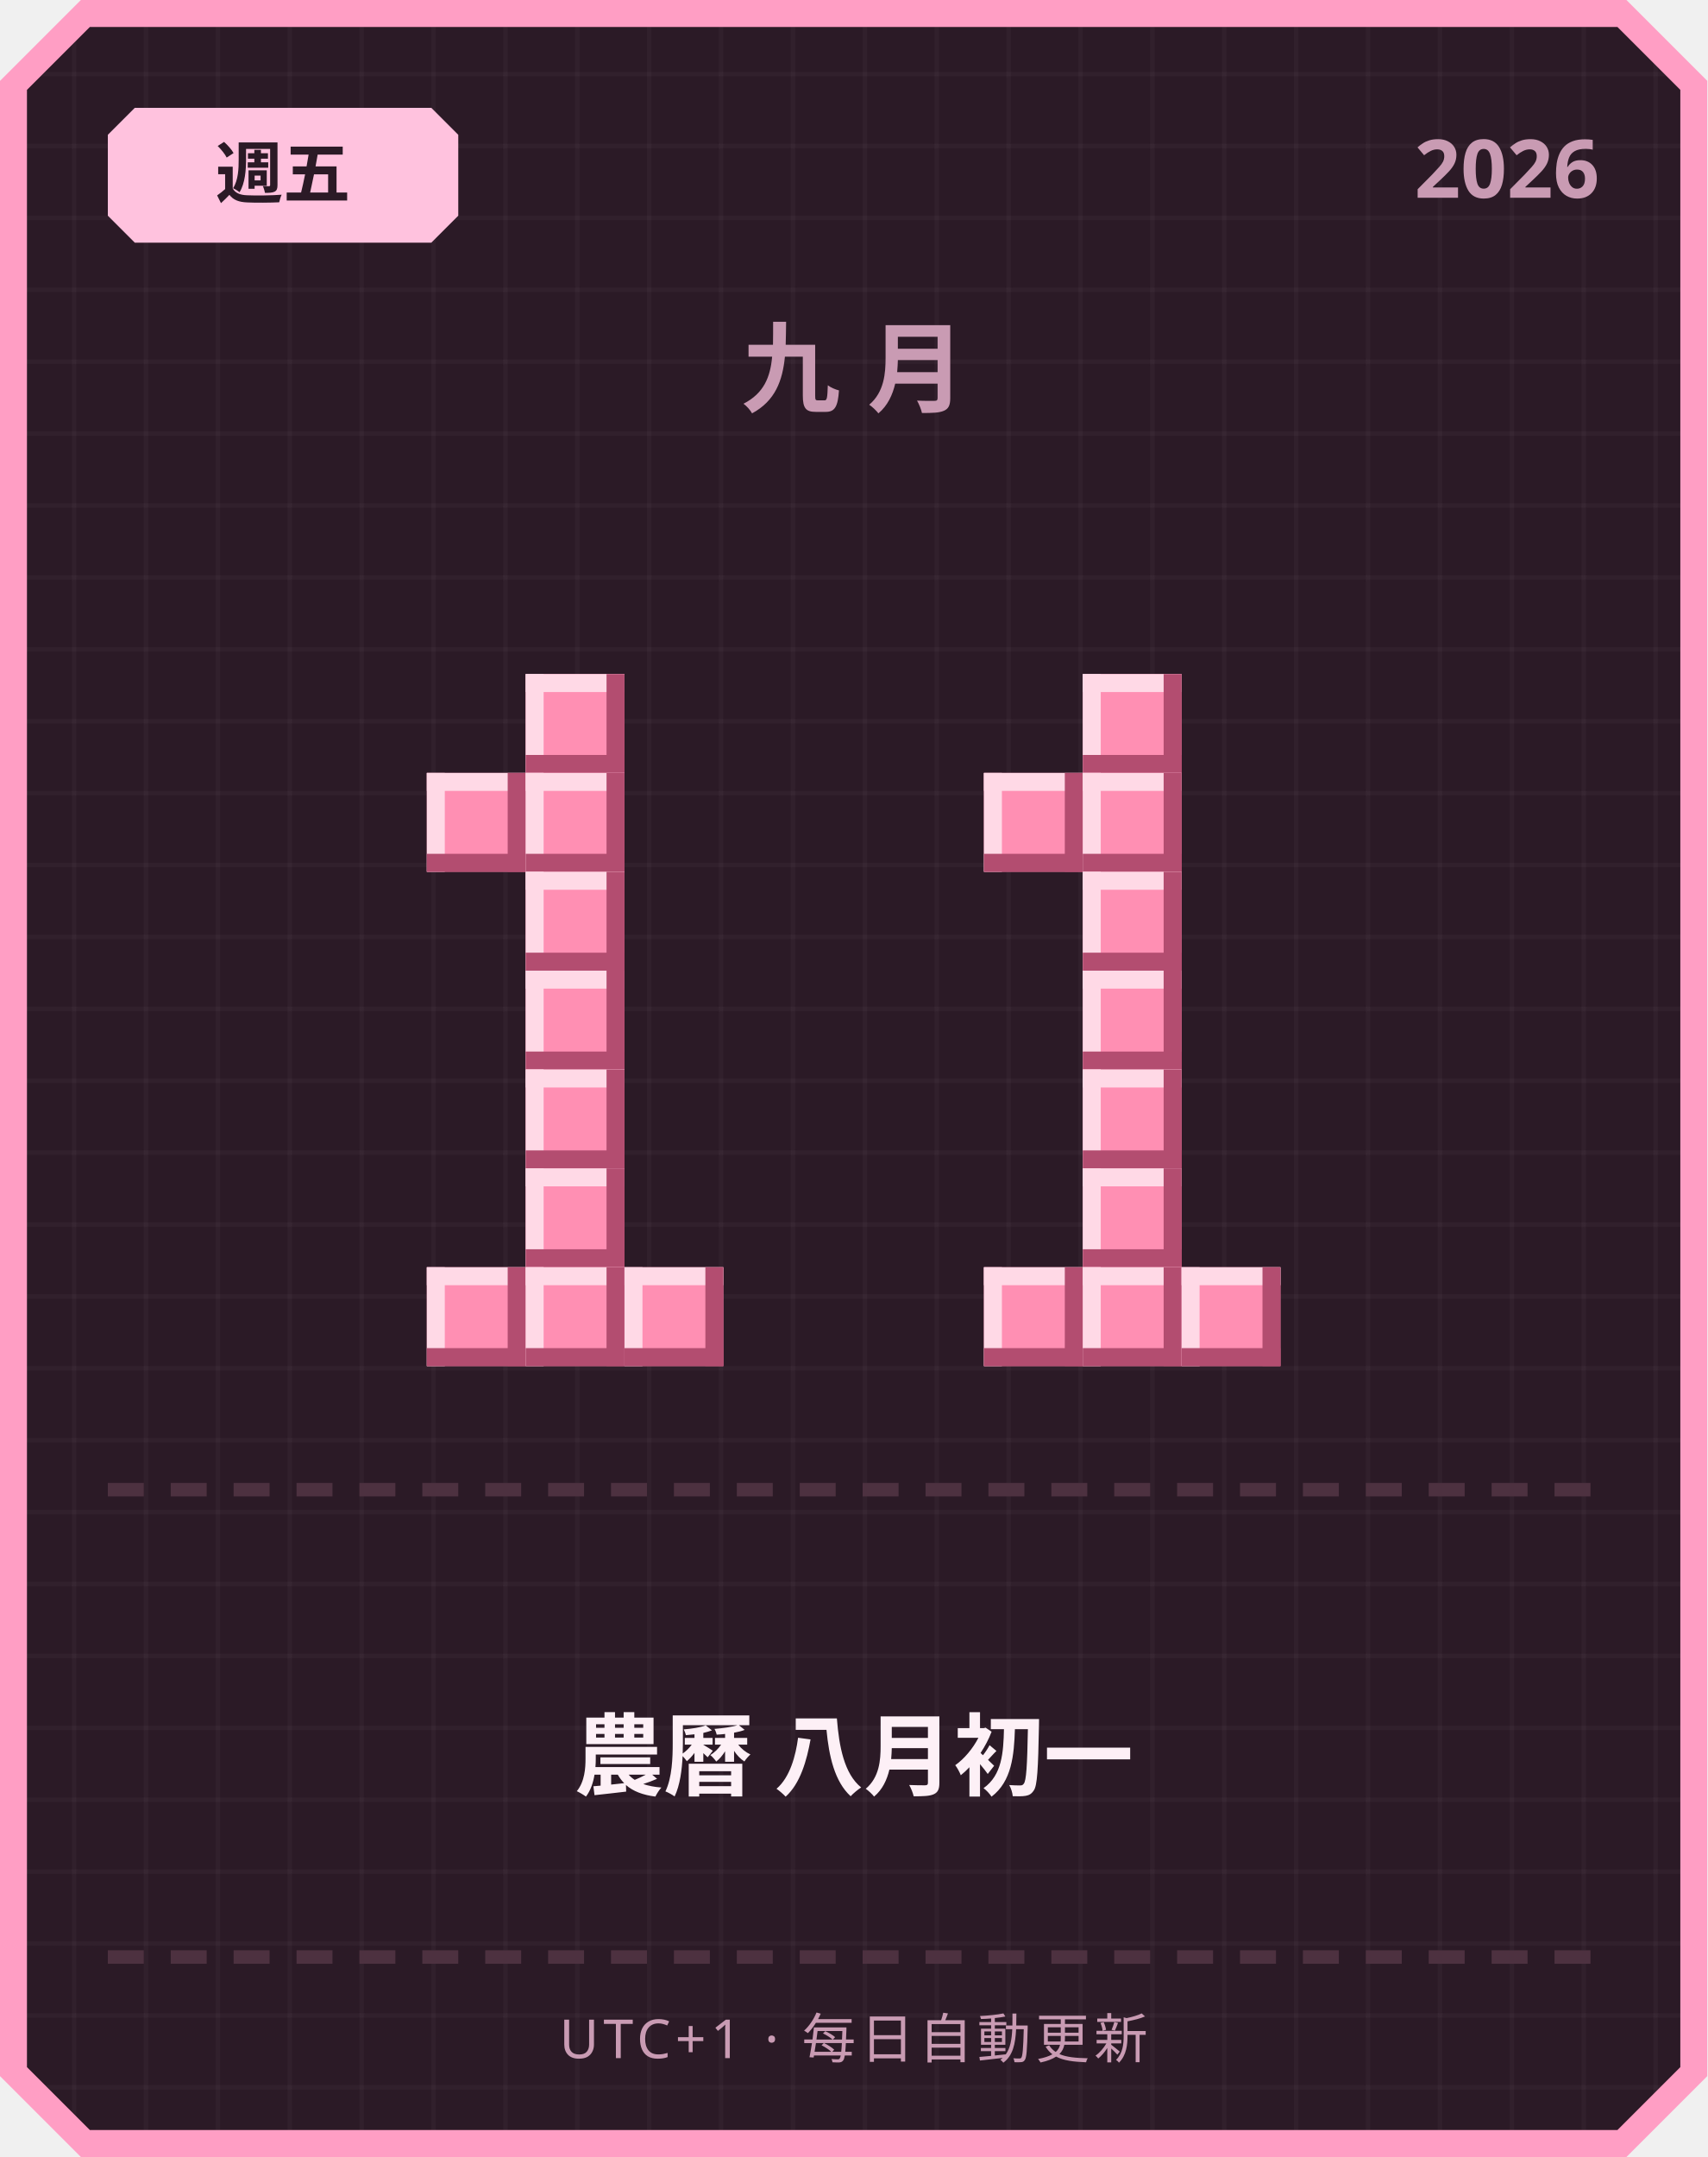
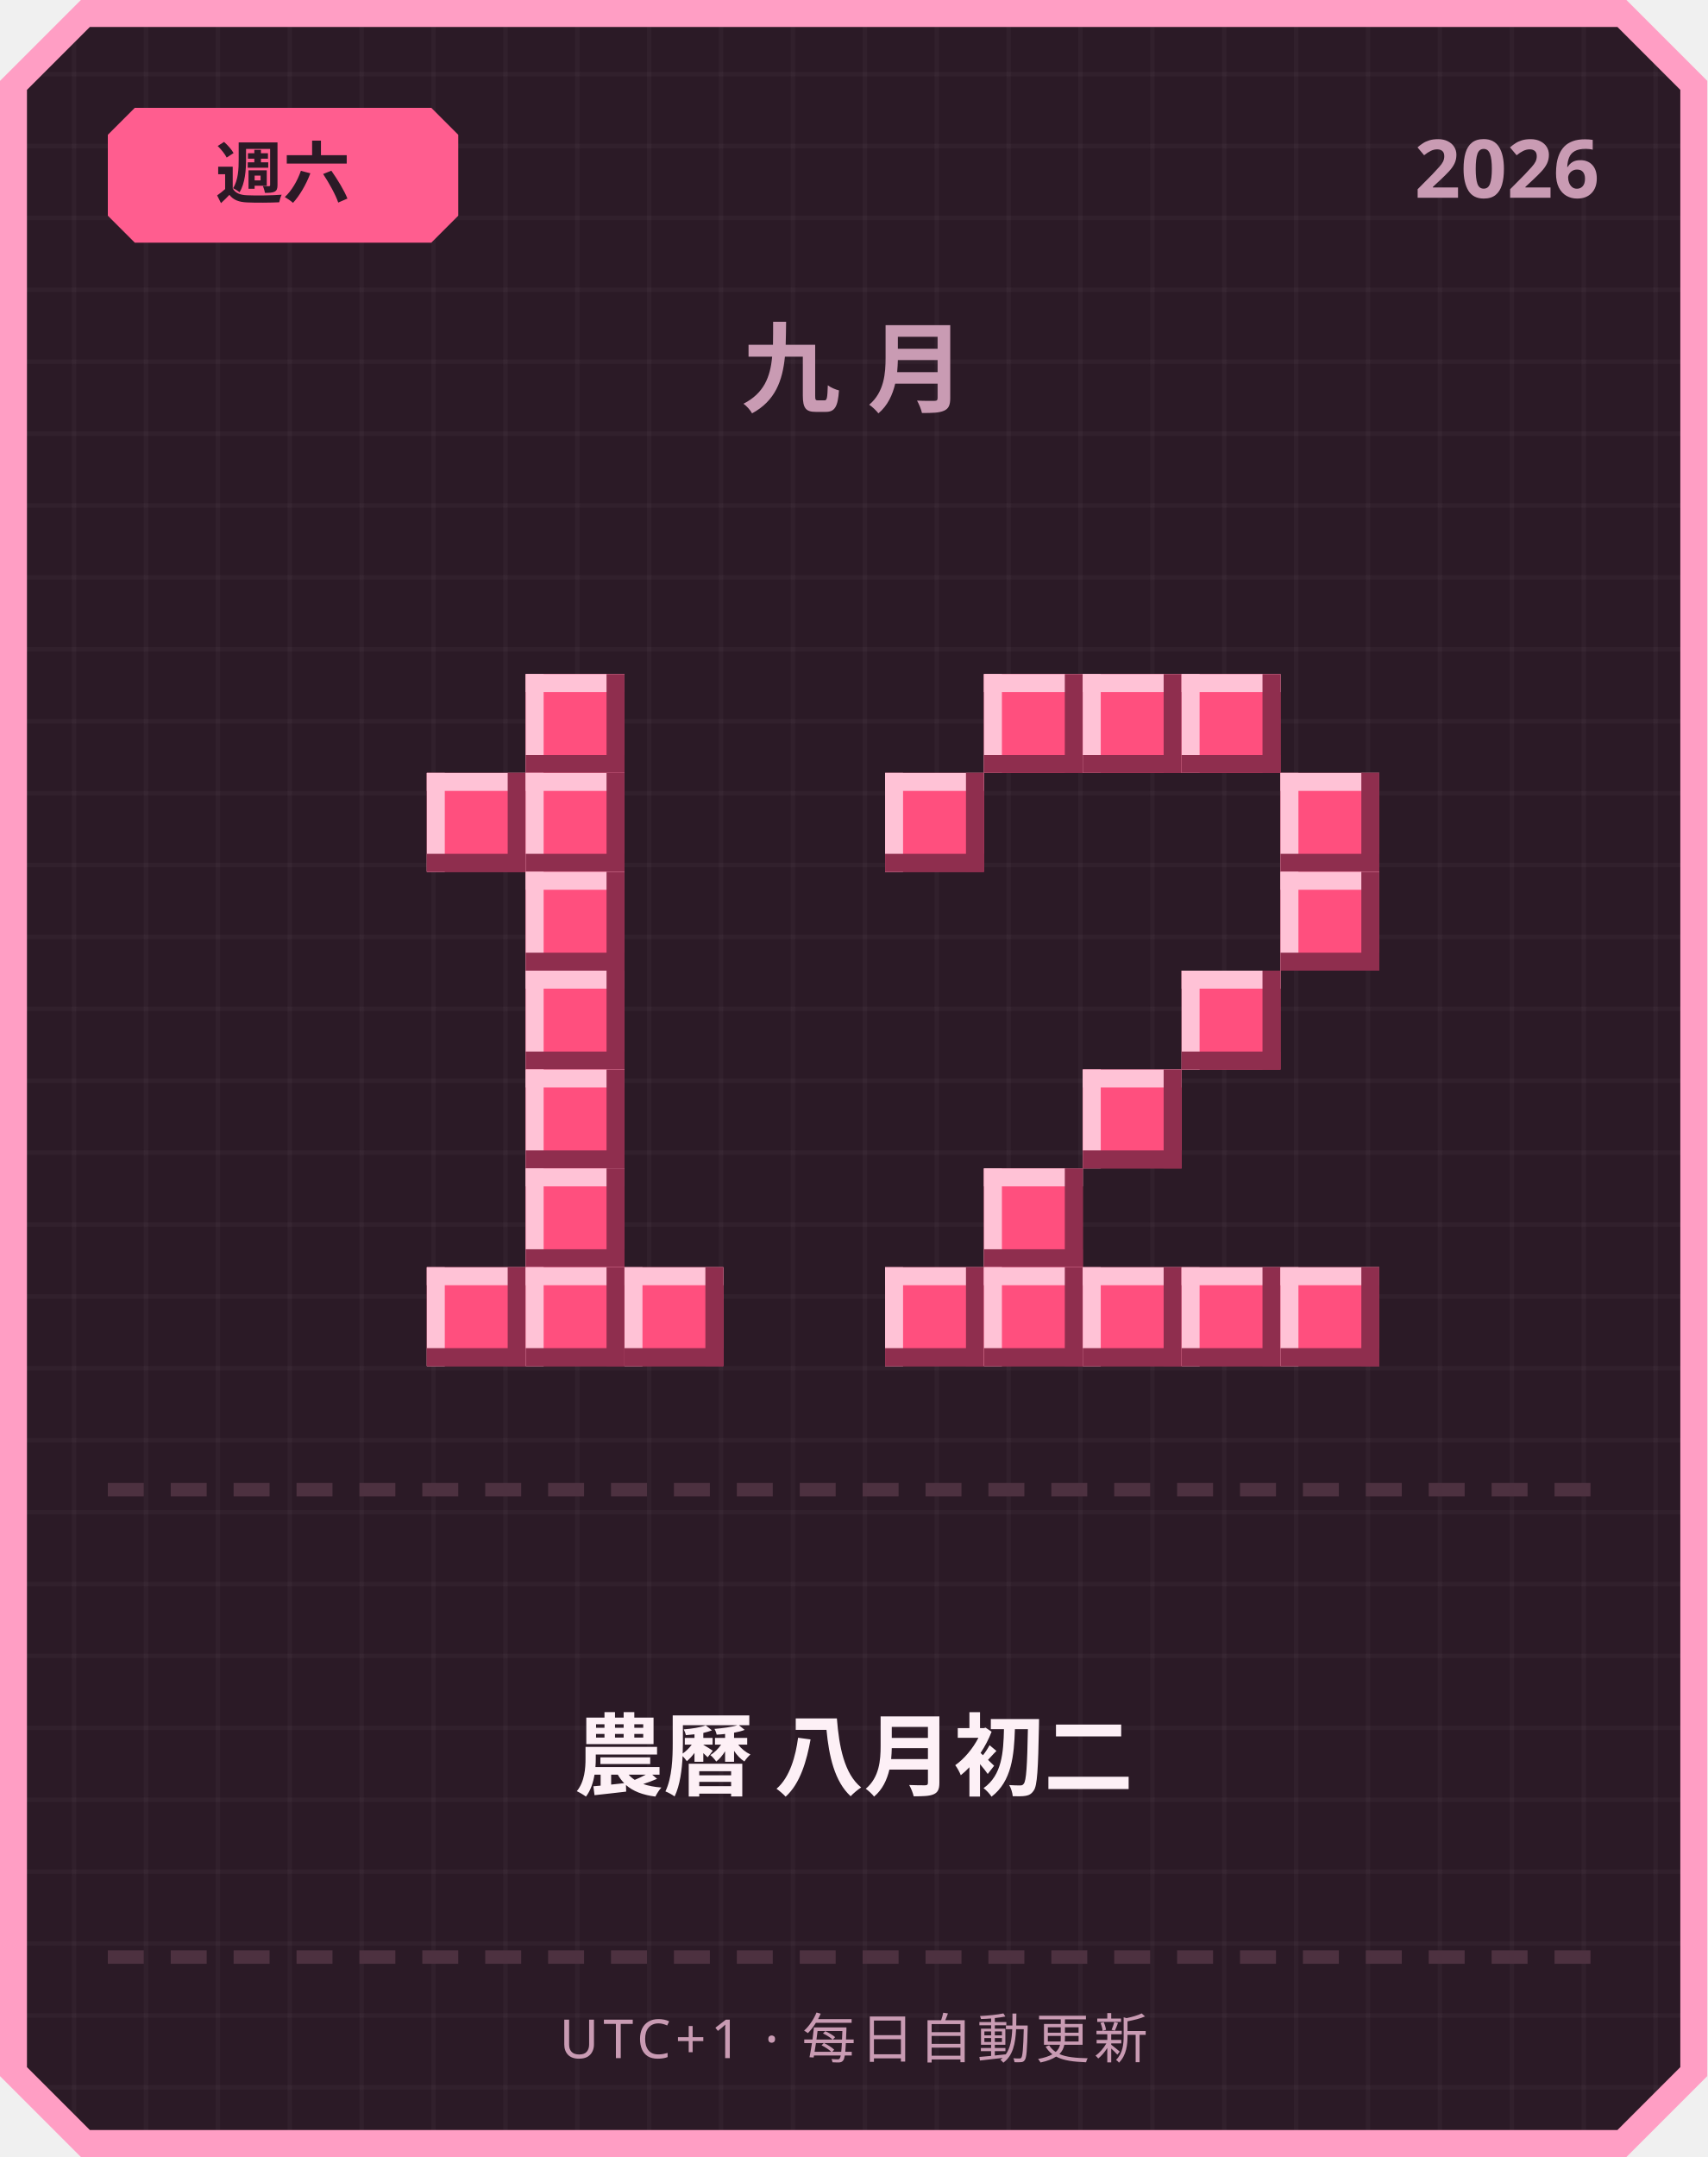
<svg xmlns="http://www.w3.org/2000/svg" width="380" height="480" viewBox="0 0 380 480">
  <defs>
    <pattern id="grid" width="16" height="16" patternUnits="userSpaceOnUse">
      <rect width="16" height="16" fill="#2b1a26" />
      <rect width="1" height="16" fill="#ffffff" opacity="0.03" />
      <rect width="16" height="1" fill="#ffffff" opacity="0.03" />
    </pattern>
  </defs>
  <path d="M 18,0 L 362,0 L 380,18 L 380,462 L 362,480 L 18,480 L 0,462 L 0,18 Z" fill="#ff9ec4" />
  <path d="M 20,6 L 360,6 L 374,20 L 374,460 L 360,474 L 20,474 L 6,460 L 6,20 Z" fill="url(#grid)" />
-   <path d="M 30,24 L 96,24 L 102,30 L 102,48 L 96,54 L 30,54 L 24,48 L 24,30 Z" fill="#ffc2de" />
-   <text x="63" y="44" text-anchor="middle" font-family="'Segoe UI', sans-serif" font-size="15" font-weight="700" fill="#2b1a26">週五</text>
+   <path d="M 30,24 L 96,24 L 102,30 L 102,48 L 96,54 L 30,54 L 24,48 L 24,30 Z" fill="#ff5d8f" />
+   <text x="63" y="44" text-anchor="middle" font-family="'Segoe UI', sans-serif" font-size="15" font-weight="700" fill="#2b1a26">週六</text>
  <text x="356" y="44" text-anchor="end" font-family="'Segoe UI', sans-serif" font-size="18" font-weight="700" fill="#c99bb3">2026</text>
  <text x="190" y="90" text-anchor="middle" font-family="'Segoe UI', sans-serif" font-size="22" font-weight="700" letter-spacing="6" fill="#c99bb3">九月</text>
-   <rect x="117" y="150" width="22" height="22" fill="#ff8fb3" />
-   <rect x="117" y="150" width="22" height="4" fill="#ffd9e6" />
-   <rect x="117" y="150" width="4" height="22" fill="#ffd9e6" />
-   <rect x="117" y="168" width="22" height="4" fill="#b34d70" />
-   <rect x="135" y="150" width="4" height="22" fill="#b34d70" />
-   <rect x="95" y="172" width="22" height="22" fill="#ff8fb3" />
-   <rect x="95" y="172" width="22" height="4" fill="#ffd9e6" />
-   <rect x="95" y="172" width="4" height="22" fill="#ffd9e6" />
-   <rect x="95" y="190" width="22" height="4" fill="#b34d70" />
-   <rect x="113" y="172" width="4" height="22" fill="#b34d70" />
-   <rect x="117" y="172" width="22" height="22" fill="#ff8fb3" />
-   <rect x="117" y="172" width="22" height="4" fill="#ffd9e6" />
-   <rect x="117" y="172" width="4" height="22" fill="#ffd9e6" />
-   <rect x="117" y="190" width="22" height="4" fill="#b34d70" />
-   <rect x="135" y="172" width="4" height="22" fill="#b34d70" />
-   <rect x="117" y="194" width="22" height="22" fill="#ff8fb3" />
-   <rect x="117" y="194" width="22" height="4" fill="#ffd9e6" />
-   <rect x="117" y="194" width="4" height="22" fill="#ffd9e6" />
-   <rect x="117" y="212" width="22" height="4" fill="#b34d70" />
-   <rect x="135" y="194" width="4" height="22" fill="#b34d70" />
-   <rect x="117" y="216" width="22" height="22" fill="#ff8fb3" />
-   <rect x="117" y="216" width="22" height="4" fill="#ffd9e6" />
-   <rect x="117" y="216" width="4" height="22" fill="#ffd9e6" />
-   <rect x="117" y="234" width="22" height="4" fill="#b34d70" />
-   <rect x="135" y="216" width="4" height="22" fill="#b34d70" />
-   <rect x="117" y="238" width="22" height="22" fill="#ff8fb3" />
-   <rect x="117" y="238" width="22" height="4" fill="#ffd9e6" />
-   <rect x="117" y="238" width="4" height="22" fill="#ffd9e6" />
-   <rect x="117" y="256" width="22" height="4" fill="#b34d70" />
-   <rect x="135" y="238" width="4" height="22" fill="#b34d70" />
-   <rect x="117" y="260" width="22" height="22" fill="#ff8fb3" />
-   <rect x="117" y="260" width="22" height="4" fill="#ffd9e6" />
-   <rect x="117" y="260" width="4" height="22" fill="#ffd9e6" />
-   <rect x="117" y="278" width="22" height="4" fill="#b34d70" />
-   <rect x="135" y="260" width="4" height="22" fill="#b34d70" />
-   <rect x="95" y="282" width="22" height="22" fill="#ff8fb3" />
-   <rect x="95" y="282" width="22" height="4" fill="#ffd9e6" />
-   <rect x="95" y="282" width="4" height="22" fill="#ffd9e6" />
-   <rect x="95" y="300" width="22" height="4" fill="#b34d70" />
-   <rect x="113" y="282" width="4" height="22" fill="#b34d70" />
-   <rect x="117" y="282" width="22" height="22" fill="#ff8fb3" />
-   <rect x="117" y="282" width="22" height="4" fill="#ffd9e6" />
-   <rect x="117" y="282" width="4" height="22" fill="#ffd9e6" />
-   <rect x="117" y="300" width="22" height="4" fill="#b34d70" />
-   <rect x="135" y="282" width="4" height="22" fill="#b34d70" />
-   <rect x="139" y="282" width="22" height="22" fill="#ff8fb3" />
-   <rect x="139" y="282" width="22" height="4" fill="#ffd9e6" />
-   <rect x="139" y="282" width="4" height="22" fill="#ffd9e6" />
-   <rect x="139" y="300" width="22" height="4" fill="#b34d70" />
-   <rect x="157" y="282" width="4" height="22" fill="#b34d70" />
-   <rect x="241" y="150" width="22" height="22" fill="#ff8fb3" />
-   <rect x="241" y="150" width="22" height="4" fill="#ffd9e6" />
-   <rect x="241" y="150" width="4" height="22" fill="#ffd9e6" />
-   <rect x="241" y="168" width="22" height="4" fill="#b34d70" />
-   <rect x="259" y="150" width="4" height="22" fill="#b34d70" />
-   <rect x="219" y="172" width="22" height="22" fill="#ff8fb3" />
-   <rect x="219" y="172" width="22" height="4" fill="#ffd9e6" />
-   <rect x="219" y="172" width="4" height="22" fill="#ffd9e6" />
-   <rect x="219" y="190" width="22" height="4" fill="#b34d70" />
-   <rect x="237" y="172" width="4" height="22" fill="#b34d70" />
-   <rect x="241" y="172" width="22" height="22" fill="#ff8fb3" />
-   <rect x="241" y="172" width="22" height="4" fill="#ffd9e6" />
-   <rect x="241" y="172" width="4" height="22" fill="#ffd9e6" />
-   <rect x="241" y="190" width="22" height="4" fill="#b34d70" />
-   <rect x="259" y="172" width="4" height="22" fill="#b34d70" />
-   <rect x="241" y="194" width="22" height="22" fill="#ff8fb3" />
-   <rect x="241" y="194" width="22" height="4" fill="#ffd9e6" />
-   <rect x="241" y="194" width="4" height="22" fill="#ffd9e6" />
-   <rect x="241" y="212" width="22" height="4" fill="#b34d70" />
-   <rect x="259" y="194" width="4" height="22" fill="#b34d70" />
-   <rect x="241" y="216" width="22" height="22" fill="#ff8fb3" />
-   <rect x="241" y="216" width="22" height="4" fill="#ffd9e6" />
-   <rect x="241" y="216" width="4" height="22" fill="#ffd9e6" />
-   <rect x="241" y="234" width="22" height="4" fill="#b34d70" />
-   <rect x="259" y="216" width="4" height="22" fill="#b34d70" />
-   <rect x="241" y="238" width="22" height="22" fill="#ff8fb3" />
-   <rect x="241" y="238" width="22" height="4" fill="#ffd9e6" />
-   <rect x="241" y="238" width="4" height="22" fill="#ffd9e6" />
-   <rect x="241" y="256" width="22" height="4" fill="#b34d70" />
-   <rect x="259" y="238" width="4" height="22" fill="#b34d70" />
-   <rect x="241" y="260" width="22" height="22" fill="#ff8fb3" />
-   <rect x="241" y="260" width="22" height="4" fill="#ffd9e6" />
-   <rect x="241" y="260" width="4" height="22" fill="#ffd9e6" />
-   <rect x="241" y="278" width="22" height="4" fill="#b34d70" />
-   <rect x="259" y="260" width="4" height="22" fill="#b34d70" />
-   <rect x="219" y="282" width="22" height="22" fill="#ff8fb3" />
-   <rect x="219" y="282" width="22" height="4" fill="#ffd9e6" />
-   <rect x="219" y="282" width="4" height="22" fill="#ffd9e6" />
-   <rect x="219" y="300" width="22" height="4" fill="#b34d70" />
-   <rect x="237" y="282" width="4" height="22" fill="#b34d70" />
-   <rect x="241" y="282" width="22" height="22" fill="#ff8fb3" />
-   <rect x="241" y="282" width="22" height="4" fill="#ffd9e6" />
-   <rect x="241" y="282" width="4" height="22" fill="#ffd9e6" />
-   <rect x="241" y="300" width="22" height="4" fill="#b34d70" />
-   <rect x="259" y="282" width="4" height="22" fill="#b34d70" />
-   <rect x="263" y="282" width="22" height="22" fill="#ff8fb3" />
-   <rect x="263" y="282" width="22" height="4" fill="#ffd9e6" />
-   <rect x="263" y="282" width="4" height="22" fill="#ffd9e6" />
-   <rect x="263" y="300" width="22" height="4" fill="#b34d70" />
-   <rect x="281" y="282" width="4" height="22" fill="#b34d70" />
+   <rect x="117" y="150" width="22" height="22" fill="#ff4f7e" />
+   <rect x="117" y="150" width="22" height="4" fill="#ffc2d6" />
+   <rect x="117" y="150" width="4" height="22" fill="#ffc2d6" />
+   <rect x="117" y="168" width="22" height="4" fill="#8f2e4e" />
+   <rect x="135" y="150" width="4" height="22" fill="#8f2e4e" />
+   <rect x="95" y="172" width="22" height="22" fill="#ff4f7e" />
+   <rect x="95" y="172" width="22" height="4" fill="#ffc2d6" />
+   <rect x="95" y="172" width="4" height="22" fill="#ffc2d6" />
+   <rect x="95" y="190" width="22" height="4" fill="#8f2e4e" />
+   <rect x="113" y="172" width="4" height="22" fill="#8f2e4e" />
+   <rect x="117" y="172" width="22" height="22" fill="#ff4f7e" />
+   <rect x="117" y="172" width="22" height="4" fill="#ffc2d6" />
+   <rect x="117" y="172" width="4" height="22" fill="#ffc2d6" />
+   <rect x="117" y="190" width="22" height="4" fill="#8f2e4e" />
+   <rect x="135" y="172" width="4" height="22" fill="#8f2e4e" />
+   <rect x="117" y="194" width="22" height="22" fill="#ff4f7e" />
+   <rect x="117" y="194" width="22" height="4" fill="#ffc2d6" />
+   <rect x="117" y="194" width="4" height="22" fill="#ffc2d6" />
+   <rect x="117" y="212" width="22" height="4" fill="#8f2e4e" />
+   <rect x="135" y="194" width="4" height="22" fill="#8f2e4e" />
+   <rect x="117" y="216" width="22" height="22" fill="#ff4f7e" />
+   <rect x="117" y="216" width="22" height="4" fill="#ffc2d6" />
+   <rect x="117" y="216" width="4" height="22" fill="#ffc2d6" />
+   <rect x="117" y="234" width="22" height="4" fill="#8f2e4e" />
+   <rect x="135" y="216" width="4" height="22" fill="#8f2e4e" />
+   <rect x="117" y="238" width="22" height="22" fill="#ff4f7e" />
+   <rect x="117" y="238" width="22" height="4" fill="#ffc2d6" />
+   <rect x="117" y="238" width="4" height="22" fill="#ffc2d6" />
+   <rect x="117" y="256" width="22" height="4" fill="#8f2e4e" />
+   <rect x="135" y="238" width="4" height="22" fill="#8f2e4e" />
+   <rect x="117" y="260" width="22" height="22" fill="#ff4f7e" />
+   <rect x="117" y="260" width="22" height="4" fill="#ffc2d6" />
+   <rect x="117" y="260" width="4" height="22" fill="#ffc2d6" />
+   <rect x="117" y="278" width="22" height="4" fill="#8f2e4e" />
+   <rect x="135" y="260" width="4" height="22" fill="#8f2e4e" />
+   <rect x="95" y="282" width="22" height="22" fill="#ff4f7e" />
+   <rect x="95" y="282" width="22" height="4" fill="#ffc2d6" />
+   <rect x="95" y="282" width="4" height="22" fill="#ffc2d6" />
+   <rect x="95" y="300" width="22" height="4" fill="#8f2e4e" />
+   <rect x="113" y="282" width="4" height="22" fill="#8f2e4e" />
+   <rect x="117" y="282" width="22" height="22" fill="#ff4f7e" />
+   <rect x="117" y="282" width="22" height="4" fill="#ffc2d6" />
+   <rect x="117" y="282" width="4" height="22" fill="#ffc2d6" />
+   <rect x="117" y="300" width="22" height="4" fill="#8f2e4e" />
+   <rect x="135" y="282" width="4" height="22" fill="#8f2e4e" />
+   <rect x="139" y="282" width="22" height="22" fill="#ff4f7e" />
+   <rect x="139" y="282" width="22" height="4" fill="#ffc2d6" />
+   <rect x="139" y="282" width="4" height="22" fill="#ffc2d6" />
+   <rect x="139" y="300" width="22" height="4" fill="#8f2e4e" />
+   <rect x="157" y="282" width="4" height="22" fill="#8f2e4e" />
+   <rect x="219" y="150" width="22" height="22" fill="#ff4f7e" />
+   <rect x="219" y="150" width="22" height="4" fill="#ffc2d6" />
+   <rect x="219" y="150" width="4" height="22" fill="#ffc2d6" />
+   <rect x="219" y="168" width="22" height="4" fill="#8f2e4e" />
+   <rect x="237" y="150" width="4" height="22" fill="#8f2e4e" />
+   <rect x="241" y="150" width="22" height="22" fill="#ff4f7e" />
+   <rect x="241" y="150" width="22" height="4" fill="#ffc2d6" />
+   <rect x="241" y="150" width="4" height="22" fill="#ffc2d6" />
+   <rect x="241" y="168" width="22" height="4" fill="#8f2e4e" />
+   <rect x="259" y="150" width="4" height="22" fill="#8f2e4e" />
+   <rect x="263" y="150" width="22" height="22" fill="#ff4f7e" />
+   <rect x="263" y="150" width="22" height="4" fill="#ffc2d6" />
+   <rect x="263" y="150" width="4" height="22" fill="#ffc2d6" />
+   <rect x="263" y="168" width="22" height="4" fill="#8f2e4e" />
+   <rect x="281" y="150" width="4" height="22" fill="#8f2e4e" />
+   <rect x="197" y="172" width="22" height="22" fill="#ff4f7e" />
+   <rect x="197" y="172" width="22" height="4" fill="#ffc2d6" />
+   <rect x="197" y="172" width="4" height="22" fill="#ffc2d6" />
+   <rect x="197" y="190" width="22" height="4" fill="#8f2e4e" />
+   <rect x="215" y="172" width="4" height="22" fill="#8f2e4e" />
+   <rect x="285" y="172" width="22" height="22" fill="#ff4f7e" />
+   <rect x="285" y="172" width="22" height="4" fill="#ffc2d6" />
+   <rect x="285" y="172" width="4" height="22" fill="#ffc2d6" />
+   <rect x="285" y="190" width="22" height="4" fill="#8f2e4e" />
+   <rect x="303" y="172" width="4" height="22" fill="#8f2e4e" />
+   <rect x="285" y="194" width="22" height="22" fill="#ff4f7e" />
+   <rect x="285" y="194" width="22" height="4" fill="#ffc2d6" />
+   <rect x="285" y="194" width="4" height="22" fill="#ffc2d6" />
+   <rect x="285" y="212" width="22" height="4" fill="#8f2e4e" />
+   <rect x="303" y="194" width="4" height="22" fill="#8f2e4e" />
+   <rect x="263" y="216" width="22" height="22" fill="#ff4f7e" />
+   <rect x="263" y="216" width="22" height="4" fill="#ffc2d6" />
+   <rect x="263" y="216" width="4" height="22" fill="#ffc2d6" />
+   <rect x="263" y="234" width="22" height="4" fill="#8f2e4e" />
+   <rect x="281" y="216" width="4" height="22" fill="#8f2e4e" />
+   <rect x="241" y="238" width="22" height="22" fill="#ff4f7e" />
+   <rect x="241" y="238" width="22" height="4" fill="#ffc2d6" />
+   <rect x="241" y="238" width="4" height="22" fill="#ffc2d6" />
+   <rect x="241" y="256" width="22" height="4" fill="#8f2e4e" />
+   <rect x="259" y="238" width="4" height="22" fill="#8f2e4e" />
+   <rect x="219" y="260" width="22" height="22" fill="#ff4f7e" />
+   <rect x="219" y="260" width="22" height="4" fill="#ffc2d6" />
+   <rect x="219" y="260" width="4" height="22" fill="#ffc2d6" />
+   <rect x="219" y="278" width="22" height="4" fill="#8f2e4e" />
+   <rect x="237" y="260" width="4" height="22" fill="#8f2e4e" />
+   <rect x="197" y="282" width="22" height="22" fill="#ff4f7e" />
+   <rect x="197" y="282" width="22" height="4" fill="#ffc2d6" />
+   <rect x="197" y="282" width="4" height="22" fill="#ffc2d6" />
+   <rect x="197" y="300" width="22" height="4" fill="#8f2e4e" />
+   <rect x="215" y="282" width="4" height="22" fill="#8f2e4e" />
+   <rect x="219" y="282" width="22" height="22" fill="#ff4f7e" />
+   <rect x="219" y="282" width="22" height="4" fill="#ffc2d6" />
+   <rect x="219" y="282" width="4" height="22" fill="#ffc2d6" />
+   <rect x="219" y="300" width="22" height="4" fill="#8f2e4e" />
+   <rect x="237" y="282" width="4" height="22" fill="#8f2e4e" />
+   <rect x="241" y="282" width="22" height="22" fill="#ff4f7e" />
+   <rect x="241" y="282" width="22" height="4" fill="#ffc2d6" />
+   <rect x="241" y="282" width="4" height="22" fill="#ffc2d6" />
+   <rect x="241" y="300" width="22" height="4" fill="#8f2e4e" />
+   <rect x="259" y="282" width="4" height="22" fill="#8f2e4e" />
+   <rect x="263" y="282" width="22" height="22" fill="#ff4f7e" />
+   <rect x="263" y="282" width="22" height="4" fill="#ffc2d6" />
+   <rect x="263" y="282" width="4" height="22" fill="#ffc2d6" />
+   <rect x="263" y="300" width="22" height="4" fill="#8f2e4e" />
+   <rect x="281" y="282" width="4" height="22" fill="#8f2e4e" />
+   <rect x="285" y="282" width="22" height="22" fill="#ff4f7e" />
+   <rect x="285" y="282" width="22" height="4" fill="#ffc2d6" />
+   <rect x="285" y="282" width="4" height="22" fill="#ffc2d6" />
+   <rect x="285" y="300" width="22" height="4" fill="#8f2e4e" />
+   <rect x="303" y="282" width="4" height="22" fill="#8f2e4e" />
  <rect x="24" y="330" width="8" height="3" fill="#4d3140" />
  <rect x="38" y="330" width="8" height="3" fill="#4d3140" />
  <rect x="52" y="330" width="8" height="3" fill="#4d3140" />
  <rect x="66" y="330" width="8" height="3" fill="#4d3140" />
  <rect x="80" y="330" width="8" height="3" fill="#4d3140" />
  <rect x="94" y="330" width="8" height="3" fill="#4d3140" />
  <rect x="108" y="330" width="8" height="3" fill="#4d3140" />
  <rect x="122" y="330" width="8" height="3" fill="#4d3140" />
  <rect x="136" y="330" width="8" height="3" fill="#4d3140" />
  <rect x="150" y="330" width="8" height="3" fill="#4d3140" />
  <rect x="164" y="330" width="8" height="3" fill="#4d3140" />
  <rect x="178" y="330" width="8" height="3" fill="#4d3140" />
  <rect x="192" y="330" width="8" height="3" fill="#4d3140" />
  <rect x="206" y="330" width="8" height="3" fill="#4d3140" />
  <rect x="220" y="330" width="8" height="3" fill="#4d3140" />
  <rect x="234" y="330" width="8" height="3" fill="#4d3140" />
  <rect x="248" y="330" width="8" height="3" fill="#4d3140" />
  <rect x="262" y="330" width="8" height="3" fill="#4d3140" />
  <rect x="276" y="330" width="8" height="3" fill="#4d3140" />
  <rect x="290" y="330" width="8" height="3" fill="#4d3140" />
  <rect x="304" y="330" width="8" height="3" fill="#4d3140" />
  <rect x="318" y="330" width="8" height="3" fill="#4d3140" />
  <rect x="332" y="330" width="8" height="3" fill="#4d3140" />
  <rect x="346" y="330" width="8" height="3" fill="#4d3140" />
-   <text x="190" y="398" text-anchor="middle" font-family="'Segoe UI', 'Microsoft JhengHei', sans-serif" font-size="20" font-weight="700" fill="#fdf0f6">農曆 八月初一</text>
+   <text x="190" y="398" text-anchor="middle" font-family="'Segoe UI', 'Microsoft JhengHei', sans-serif" font-size="20" font-weight="700" fill="#fdf0f6">農曆 八月初二</text>
  <rect x="24" y="434" width="8" height="3" fill="#4d3140" />
  <rect x="38" y="434" width="8" height="3" fill="#4d3140" />
  <rect x="52" y="434" width="8" height="3" fill="#4d3140" />
  <rect x="66" y="434" width="8" height="3" fill="#4d3140" />
  <rect x="80" y="434" width="8" height="3" fill="#4d3140" />
  <rect x="94" y="434" width="8" height="3" fill="#4d3140" />
  <rect x="108" y="434" width="8" height="3" fill="#4d3140" />
  <rect x="122" y="434" width="8" height="3" fill="#4d3140" />
  <rect x="136" y="434" width="8" height="3" fill="#4d3140" />
  <rect x="150" y="434" width="8" height="3" fill="#4d3140" />
  <rect x="164" y="434" width="8" height="3" fill="#4d3140" />
  <rect x="178" y="434" width="8" height="3" fill="#4d3140" />
  <rect x="192" y="434" width="8" height="3" fill="#4d3140" />
  <rect x="206" y="434" width="8" height="3" fill="#4d3140" />
  <rect x="220" y="434" width="8" height="3" fill="#4d3140" />
  <rect x="234" y="434" width="8" height="3" fill="#4d3140" />
  <rect x="248" y="434" width="8" height="3" fill="#4d3140" />
  <rect x="262" y="434" width="8" height="3" fill="#4d3140" />
  <rect x="276" y="434" width="8" height="3" fill="#4d3140" />
  <rect x="290" y="434" width="8" height="3" fill="#4d3140" />
  <rect x="304" y="434" width="8" height="3" fill="#4d3140" />
  <rect x="318" y="434" width="8" height="3" fill="#4d3140" />
  <rect x="332" y="434" width="8" height="3" fill="#4d3140" />
  <rect x="346" y="434" width="8" height="3" fill="#4d3140" />
  <text x="190" y="458" text-anchor="middle" font-family="'Segoe UI', sans-serif" font-size="12" letter-spacing="1" fill="#c99bb3">UTC+1 · 每日自動更新</text>
</svg>
